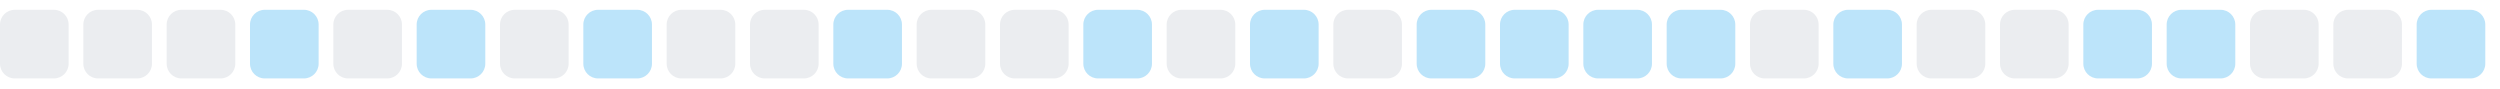
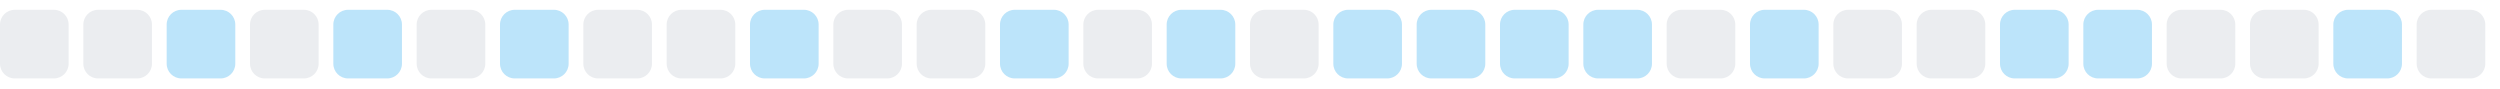
<svg xmlns="http://www.w3.org/2000/svg" width="255" height="9">
  <style>
        .level0 { fill: #ebedf0; }
        .level1 { fill: #bce4fa; }
        .level2 { fill: #75c7f7; }
        .level3 { fill: #30a9f2; }
        .level4 { fill: #008ee6; }
        @media (prefers-color-scheme: dark) {
          .level0 { fill: #161b22; }
          .level1 { fill: #0b3b5c; }
          .level2 { fill: #0a6299; }
          .level3 { fill: #008ee6; }
          .level4 { fill: #5bc4ff; }
        }
      </style>
  <rect x="0.0" y="1" width="7" height="7" rx="1.5" ry="1.5" class="level0" />
  <rect x="8.5" y="1" width="7" height="7" rx="1.5" ry="1.5" class="level0" />
-   <rect x="17.0" y="1" width="7" height="7" rx="1.5" ry="1.5" class="level0" />
-   <rect x="25.5" y="1" width="7" height="7" rx="1.5" ry="1.5" class="level1" />
-   <rect x="34.0" y="1" width="7" height="7" rx="1.5" ry="1.5" class="level0" />
-   <rect x="42.5" y="1" width="7" height="7" rx="1.5" ry="1.5" class="level1" />
-   <rect x="51.0" y="1" width="7" height="7" rx="1.5" ry="1.5" class="level0" />
-   <rect x="59.5" y="1" width="7" height="7" rx="1.5" ry="1.5" class="level1" />
+   <rect x="17.0" y="1" width="7" height="7" rx="1.5" ry="1.5" class="level1" />
+   <rect x="25.5" y="1" width="7" height="7" rx="1.5" ry="1.5" class="level0" />
+   <rect x="34.0" y="1" width="7" height="7" rx="1.5" ry="1.5" class="level1" />
+   <rect x="42.5" y="1" width="7" height="7" rx="1.5" ry="1.5" class="level0" />
+   <rect x="51.0" y="1" width="7" height="7" rx="1.5" ry="1.5" class="level1" />
+   <rect x="59.5" y="1" width="7" height="7" rx="1.5" ry="1.5" class="level0" />
  <rect x="68.0" y="1" width="7" height="7" rx="1.5" ry="1.5" class="level0" />
-   <rect x="76.5" y="1" width="7" height="7" rx="1.5" ry="1.5" class="level0" />
-   <rect x="85.0" y="1" width="7" height="7" rx="1.5" ry="1.5" class="level1" />
+   <rect x="76.5" y="1" width="7" height="7" rx="1.5" ry="1.5" class="level1" />
+   <rect x="85.0" y="1" width="7" height="7" rx="1.5" ry="1.5" class="level0" />
  <rect x="93.5" y="1" width="7" height="7" rx="1.5" ry="1.5" class="level0" />
-   <rect x="102.0" y="1" width="7" height="7" rx="1.5" ry="1.5" class="level0" />
-   <rect x="110.5" y="1" width="7" height="7" rx="1.5" ry="1.5" class="level1" />
-   <rect x="119.0" y="1" width="7" height="7" rx="1.5" ry="1.5" class="level0" />
-   <rect x="127.5" y="1" width="7" height="7" rx="1.5" ry="1.5" class="level1" />
-   <rect x="136.0" y="1" width="7" height="7" rx="1.5" ry="1.5" class="level0" />
+   <rect x="102.0" y="1" width="7" height="7" rx="1.5" ry="1.5" class="level1" />
+   <rect x="110.5" y="1" width="7" height="7" rx="1.5" ry="1.5" class="level0" />
+   <rect x="119.0" y="1" width="7" height="7" rx="1.5" ry="1.5" class="level1" />
+   <rect x="127.5" y="1" width="7" height="7" rx="1.5" ry="1.5" class="level0" />
+   <rect x="136.0" y="1" width="7" height="7" rx="1.5" ry="1.5" class="level1" />
  <rect x="144.5" y="1" width="7" height="7" rx="1.5" ry="1.5" class="level1" />
  <rect x="153.0" y="1" width="7" height="7" rx="1.5" ry="1.5" class="level1" />
  <rect x="161.5" y="1" width="7" height="7" rx="1.5" ry="1.5" class="level1" />
-   <rect x="170.0" y="1" width="7" height="7" rx="1.5" ry="1.5" class="level1" />
-   <rect x="178.5" y="1" width="7" height="7" rx="1.5" ry="1.5" class="level0" />
-   <rect x="187.0" y="1" width="7" height="7" rx="1.5" ry="1.5" class="level1" />
+   <rect x="170.0" y="1" width="7" height="7" rx="1.5" ry="1.5" class="level0" />
+   <rect x="178.5" y="1" width="7" height="7" rx="1.5" ry="1.5" class="level1" />
+   <rect x="187.0" y="1" width="7" height="7" rx="1.5" ry="1.5" class="level0" />
  <rect x="195.5" y="1" width="7" height="7" rx="1.5" ry="1.5" class="level0" />
-   <rect x="204.0" y="1" width="7" height="7" rx="1.5" ry="1.5" class="level0" />
+   <rect x="204.0" y="1" width="7" height="7" rx="1.5" ry="1.5" class="level1" />
  <rect x="212.5" y="1" width="7" height="7" rx="1.5" ry="1.5" class="level1" />
-   <rect x="221.0" y="1" width="7" height="7" rx="1.5" ry="1.5" class="level1" />
+   <rect x="221.0" y="1" width="7" height="7" rx="1.5" ry="1.5" class="level0" />
  <rect x="229.5" y="1" width="7" height="7" rx="1.5" ry="1.5" class="level0" />
-   <rect x="238.0" y="1" width="7" height="7" rx="1.5" ry="1.5" class="level0" />
-   <rect x="246.5" y="1" width="7" height="7" rx="1.5" ry="1.5" class="level1" />
+   <rect x="238.0" y="1" width="7" height="7" rx="1.5" ry="1.5" class="level1" />
+   <rect x="246.5" y="1" width="7" height="7" rx="1.5" ry="1.5" class="level0" />
</svg>
